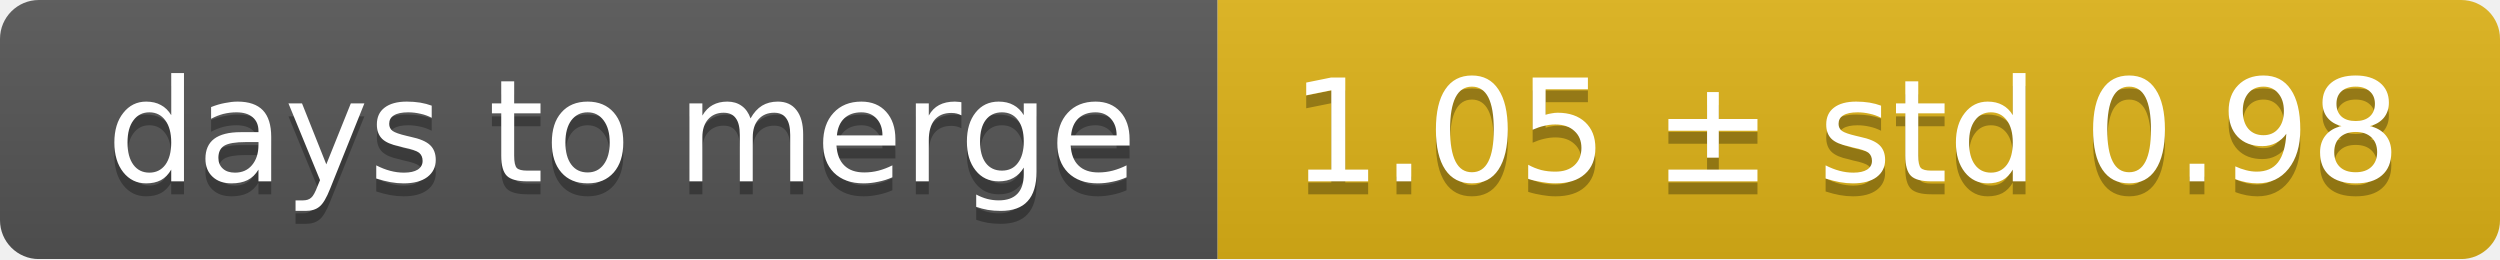
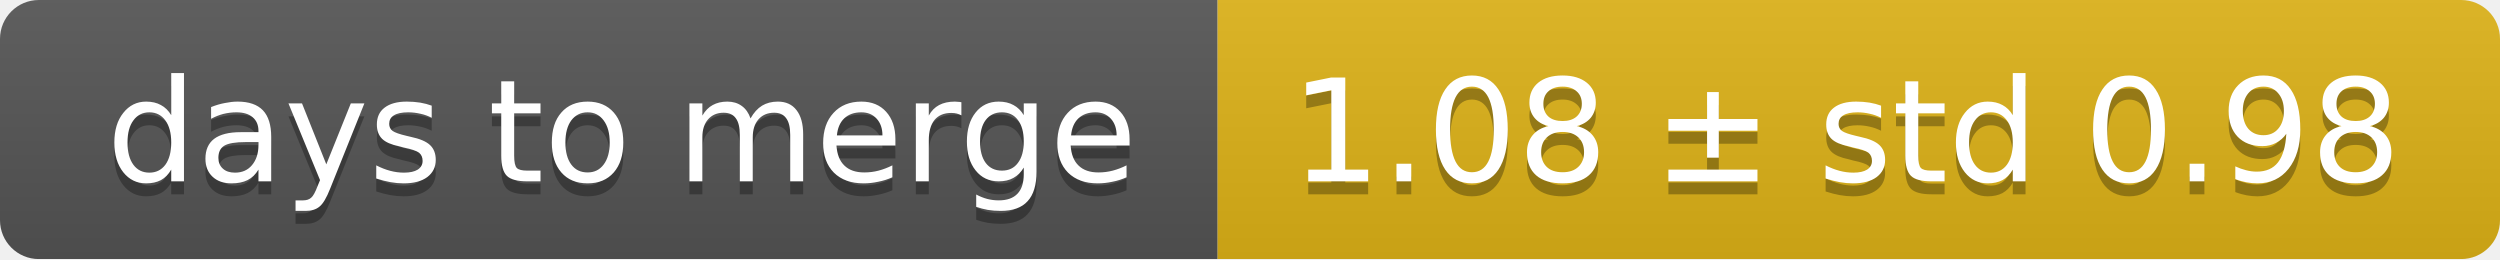
<svg xmlns="http://www.w3.org/2000/svg" width="193" height="20">
  <linearGradient id="smooth" x2="0" y2="100%">
    <stop offset="0" stop-color="#bbb" stop-opacity=".1" />
    <stop offset="1" stop-opacity=".1" />
  </linearGradient>
  <mask id="round">
    <rect width="193" height="20" rx="3" fill="#fff" />
  </mask>
  <g mask="url(#round)">
    <rect width="94" height="20" fill="#555" />
    <rect x="94" width="99" height="20" fill="#dfb317" />
    <rect width="193" height="20" fill="url(#smooth)" />
  </g>
  <g fill="#fff" text-anchor="middle" font-family="DejaVu Sans,Verdana,Geneva,sans-serif" font-size="11">
    <text x="48" y="15" fill="#010101" fill-opacity=".3">days to merge</text>
    <text x="48" y="14">days to merge</text>
-     <text x="142.5" y="15" fill="#010101" fill-opacity=".3">1.05 ± std 0.98</text>
-     <text x="142.5" y="14">1.05 ± std 0.98</text>
+     <text x="142.5" y="15" fill="#010101" fill-opacity=".3">1.08 ± std 0.98</text>
+     <text x="142.5" y="14">1.08 ± std 0.98</text>
  </g>
</svg>
